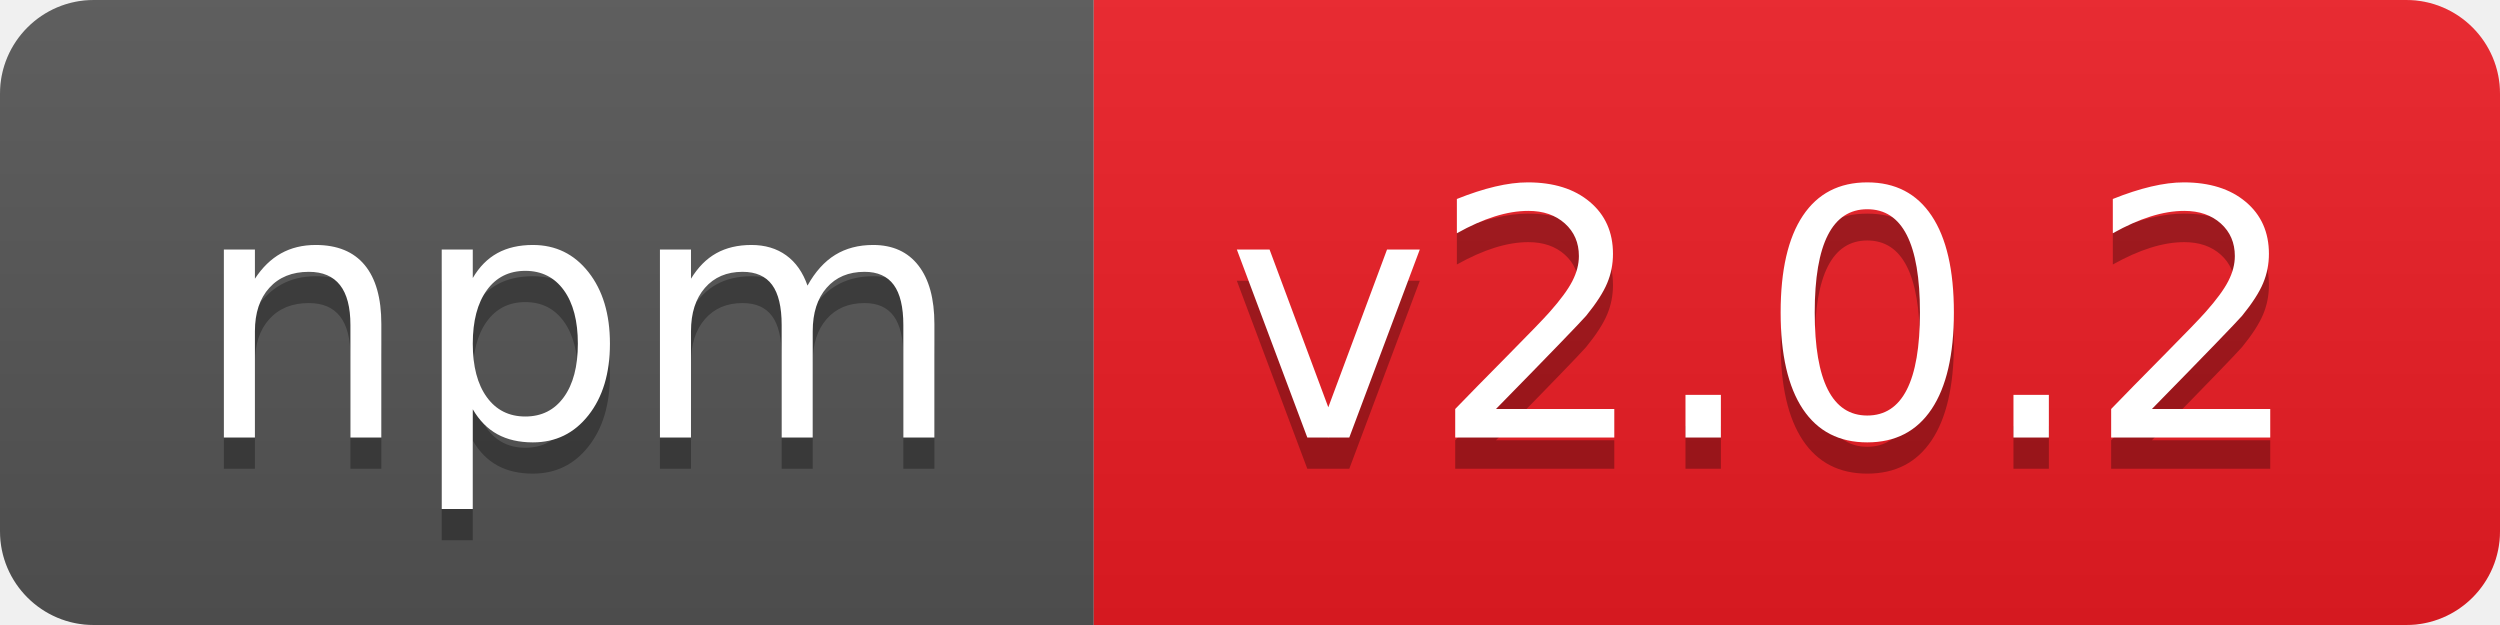
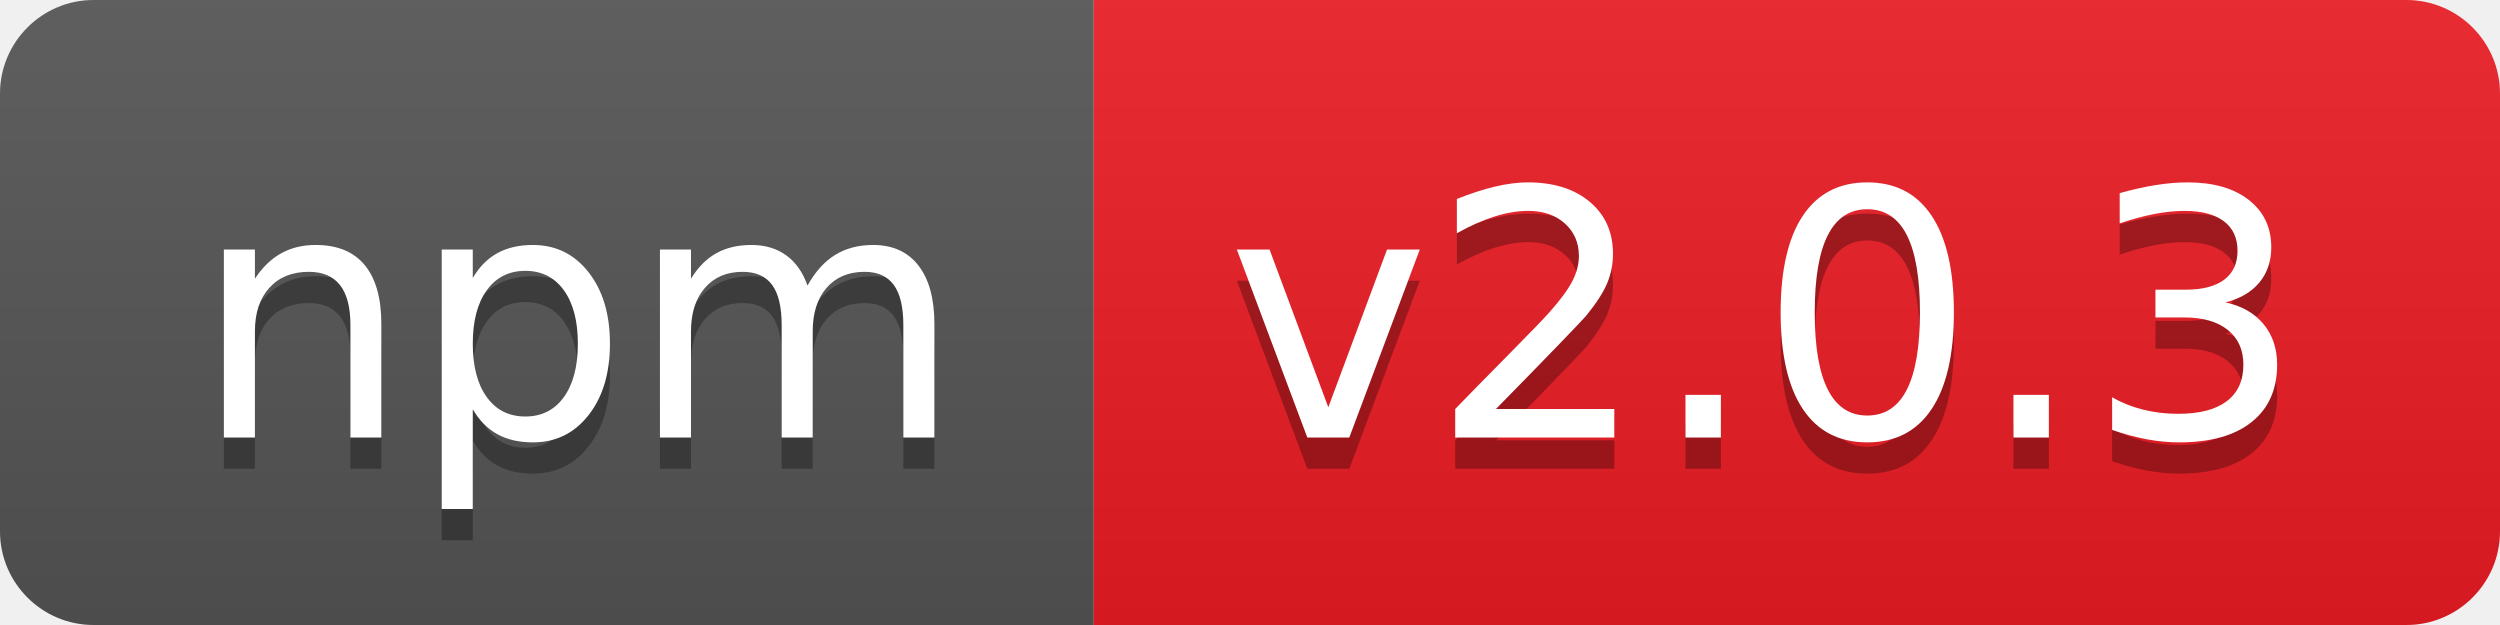
- <svg xmlns="http://www.w3.org/2000/svg" width="80" height="20" role="img" aria-label="npm: v2.0.2">
+ <svg xmlns="http://www.w3.org/2000/svg" width="80" height="20" role="img" aria-label="npm: v2.0.3">
  <linearGradient id="s" x2="0" y2="100%">
    <stop offset="0" stop-color="#bbb" stop-opacity=".1" />
    <stop offset="1" stop-opacity=".1" />
  </linearGradient>
  <clipPath id="r">
    <rect width="80" height="20" rx="3" fill="#fff" />
  </clipPath>
  <g clip-path="url(#r)">
    <rect width="35" height="20" fill="#555" />
    <rect x="35" width="45" height="20" fill="#ed1c24" />
    <rect width="80" height="20" fill="url(#s)" />
  </g>
  <g fill="#fff" text-anchor="middle" font-family="Verdana,Geneva,DejaVu Sans,sans-serif" text-rendering="geometricPrecision" font-size="110">
    <text aria-hidden="true" x="185" y="150" fill="#010101" fill-opacity=".3" transform="scale(.1)" textLength="250">npm</text>
    <text x="185" y="140" transform="scale(.1)" fill="#fff" textLength="250">npm</text>
-     <text aria-hidden="true" x="565" y="150" fill="#010101" fill-opacity=".3" transform="scale(.1)" textLength="350">v2.0.2</text>
-     <text x="565" y="140" transform="scale(.1)" fill="#fff" textLength="350">v2.0.2</text>
+     <text aria-hidden="true" x="565" y="150" fill="#010101" fill-opacity=".3" transform="scale(.1)" textLength="350">v2.0.3</text>
+     <text x="565" y="140" transform="scale(.1)" fill="#fff" textLength="350">v2.0.3</text>
  </g>
</svg>
